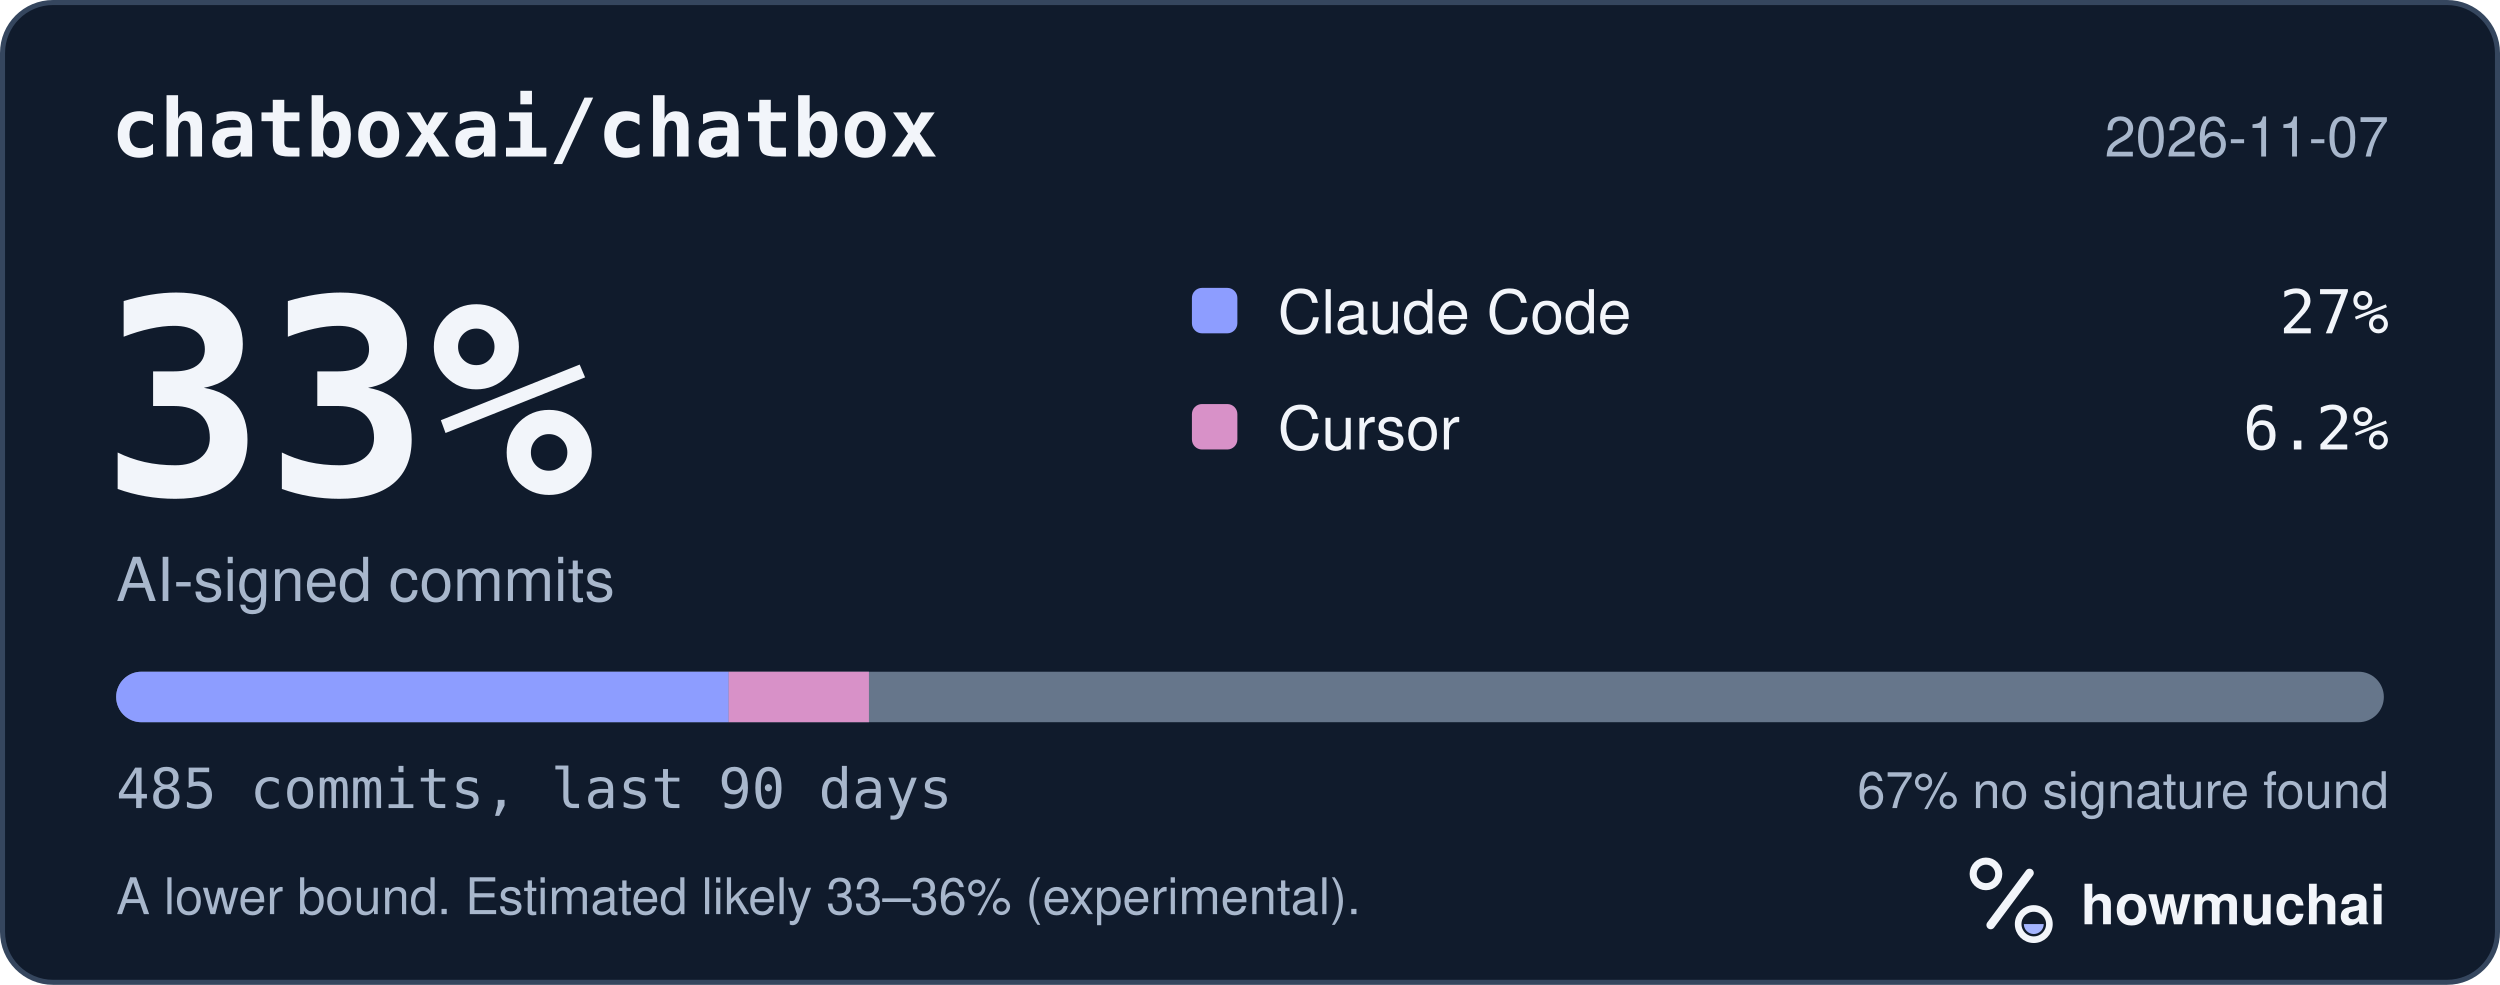
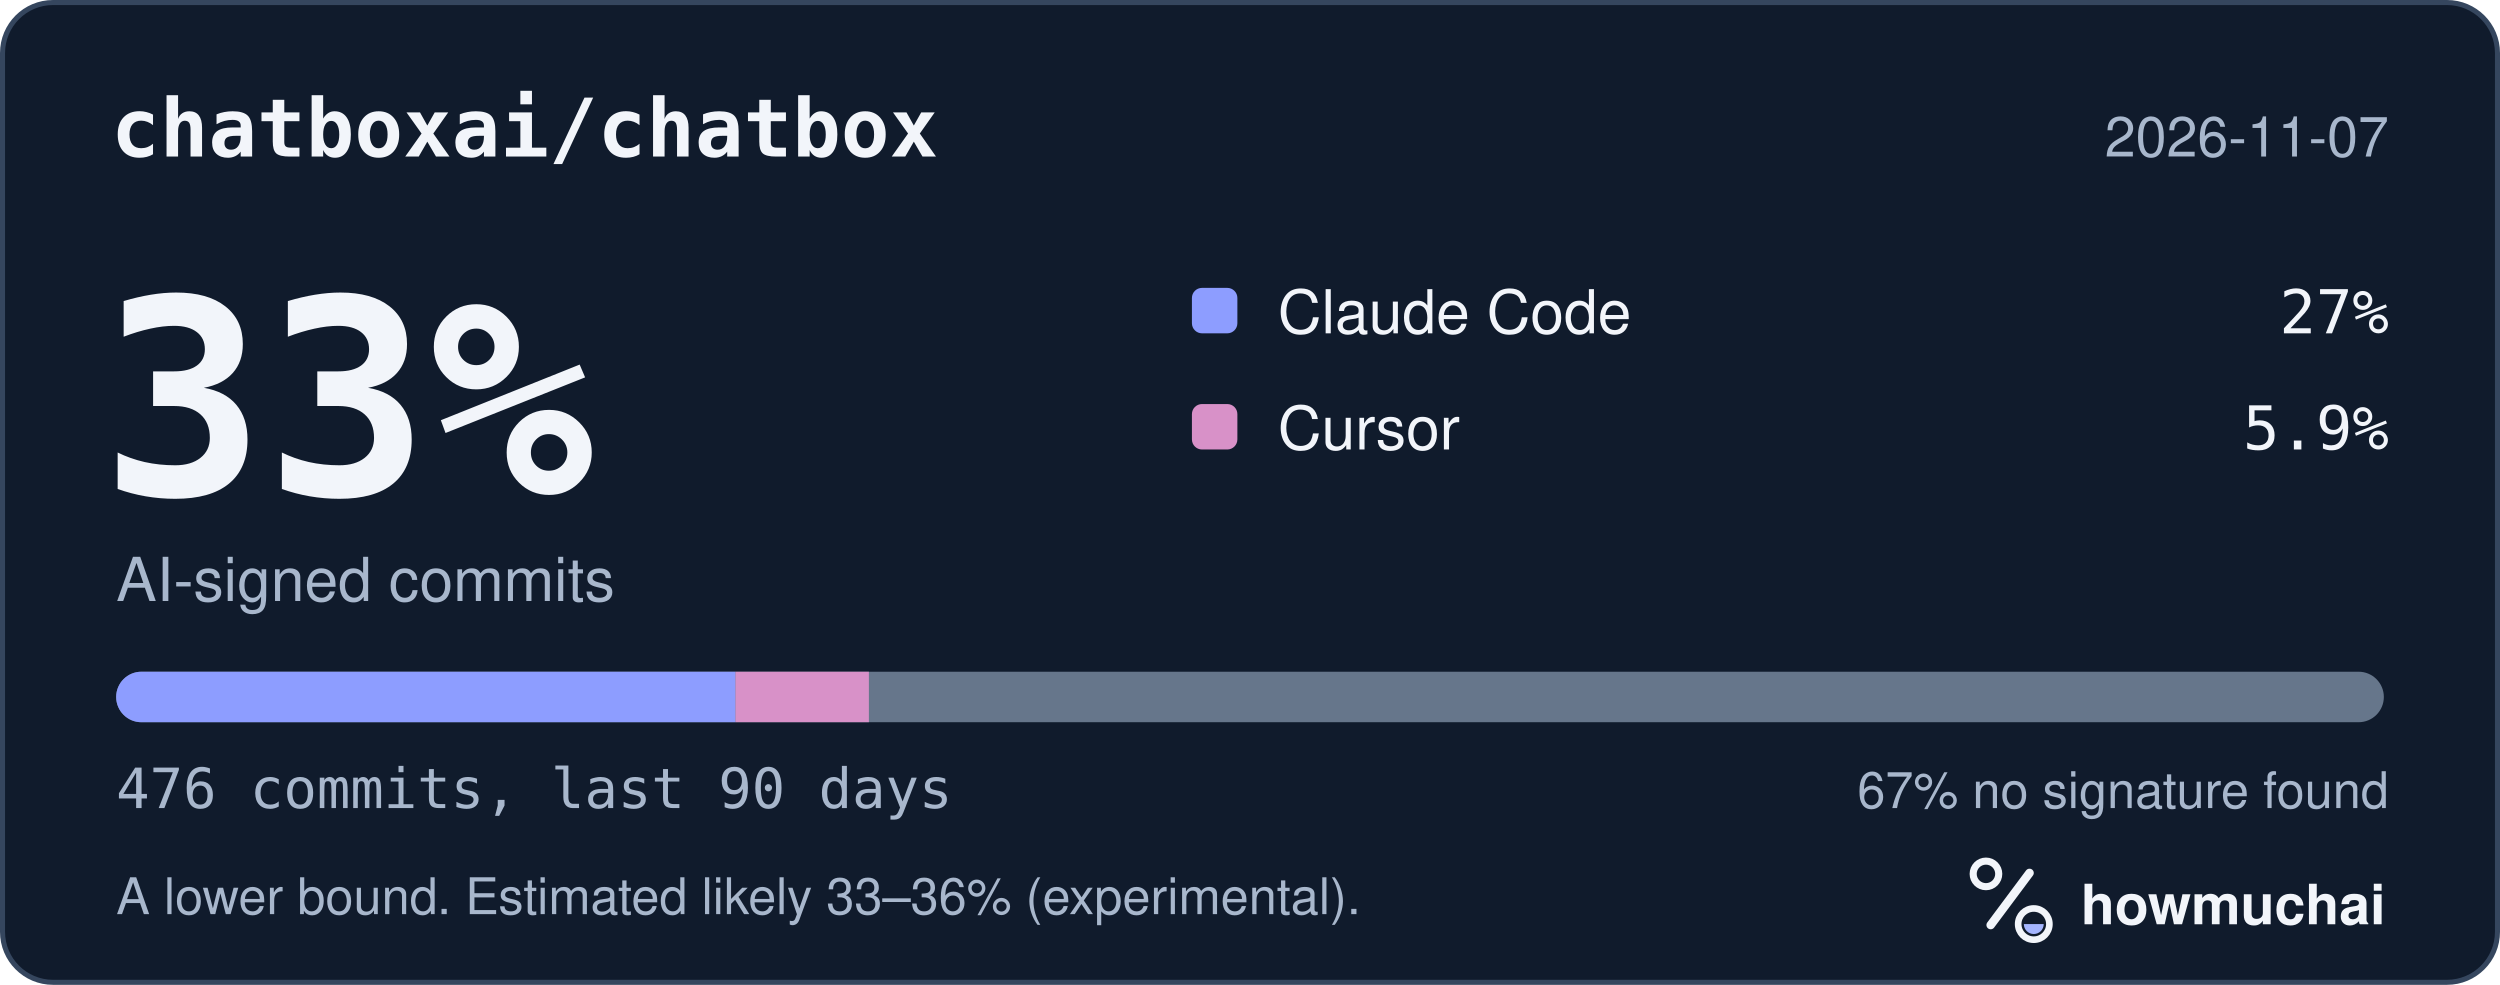
<svg xmlns="http://www.w3.org/2000/svg" width="495" height="195" viewBox="0 0 495 195" role="img" aria-labelledby="hm-t hm-d">
  <rect x="0.5" y="0.5" width="494" height="194" rx="10" fill="#101B2C" stroke="#35465E" />
  <text x="22" y="31" fill="#F2F5FA" font-family="ui-monospace, SF Mono, Menlo, Consolas, IBM Plex Mono, monospace" font-size="16" font-weight="600">chatboxai/chatbox</text>
  <text x="473" y="31" fill="#A8B7CC" font-family="-apple-system, BlinkMacSystemFont, Segoe UI, Helvetica, Arial, Fira Sans, sans-serif" font-size="11" text-anchor="end">2026-11-07</text>
  <text x="20" y="98" fill="#F2F5FA" font-family="ui-monospace, SF Mono, Menlo, Consolas, IBM Plex Mono, monospace" font-size="54" font-weight="700">33%</text>
  <text x="23" y="119" fill="#A8B7CC" font-family="-apple-system, BlinkMacSystemFont, Segoe UI, Helvetica, Arial, Fira Sans, sans-serif" font-size="12">AI-signed commits</text>
  <rect x="236" y="57" width="9" height="9" rx="2" fill="#8D9DFF" />
  <text x="253" y="66" fill="#F2F5FA" font-family="-apple-system, BlinkMacSystemFont, Segoe UI, Helvetica, Arial, Fira Sans, sans-serif" font-size="12">Claude Code</text>
  <text x="473" y="66" fill="#F2F5FA" font-family="ui-monospace, SF Mono, Menlo, Consolas, IBM Plex Mono, monospace" font-size="12" text-anchor="end">27%</text>
  <rect x="236" y="80" width="9" height="9" rx="2" fill="#D891C8" />
  <text x="253" y="89" fill="#F2F5FA" font-family="-apple-system, BlinkMacSystemFont, Segoe UI, Helvetica, Arial, Fira Sans, sans-serif" font-size="12">Cursor</text>
-   <text x="473" y="89" fill="#F2F5FA" font-family="ui-monospace, SF Mono, Menlo, Consolas, IBM Plex Mono, monospace" font-size="12" text-anchor="end">6.2%</text>
+   <text x="473" y="89" fill="#F2F5FA" font-family="ui-monospace, SF Mono, Menlo, Consolas, IBM Plex Mono, monospace" font-size="12" text-anchor="end">5.9%</text>
  <defs>
    <clipPath id="hm-bar">
      <rect x="23" y="133" width="449" height="10" rx="5" />
    </clipPath>
  </defs>
  <rect x="23" y="133" width="449" height="10" rx="5" fill="#66768B" />
  <g clip-path="url(#hm-bar)">
-     <rect x="23.00" y="133" width="121.28" height="10" fill="#8D9DFF" />
-     <rect x="144.28" y="133" width="27.77" height="10" fill="#D891C8" />
+     <rect x="23.00" y="133" width="122.63" height="10" fill="#8D9DFF" />
+     <rect x="145.63" y="133" width="26.41" height="10" fill="#D891C8" />
  </g>
-   <text x="23" y="160" fill="#A8B7CC" font-family="ui-monospace, SF Mono, Menlo, Consolas, IBM Plex Mono, monospace" font-size="11">485 commits, last 90 days</text>
+   <text x="23" y="160" fill="#A8B7CC" font-family="ui-monospace, SF Mono, Menlo, Consolas, IBM Plex Mono, monospace" font-size="11">476 commits, last 90 days</text>
  <text x="473" y="160" fill="#A8B7CC" font-family="-apple-system, BlinkMacSystemFont, Segoe UI, Helvetica, Arial, Fira Sans, sans-serif" font-size="10" text-anchor="end">67% no signature found</text>
  <text x="23" y="181" fill="#A8B7CC" font-family="-apple-system, BlinkMacSystemFont, Segoe UI, Helvetica, Arial, Fira Sans, sans-serif" font-size="10">A lower bound. Estimated likely 33–36% (experimental).</text>
  <g transform="translate(386 166) scale(0.046875)">
    <circle cx="154" cy="150" r="54" fill="none" stroke="#F2F5FA" stroke-width="30" />
    <path d="M174 366 338 146" fill="none" stroke="#F2F5FA" stroke-width="36" stroke-linecap="round" />
    <circle cx="356" cy="362" r="66" fill="none" stroke="#F2F5FA" stroke-width="28" />
    <path d="M314 362a42 42 0 0 0 84 0Z" fill="#A4B5FF" />
  </g>
  <text x="412" y="183" fill="#F2F5FA" font-family="-apple-system, BlinkMacSystemFont, Segoe UI, Helvetica, Arial, Fira Sans, sans-serif" font-size="11" font-weight="650">howmuchai</text>
</svg>
